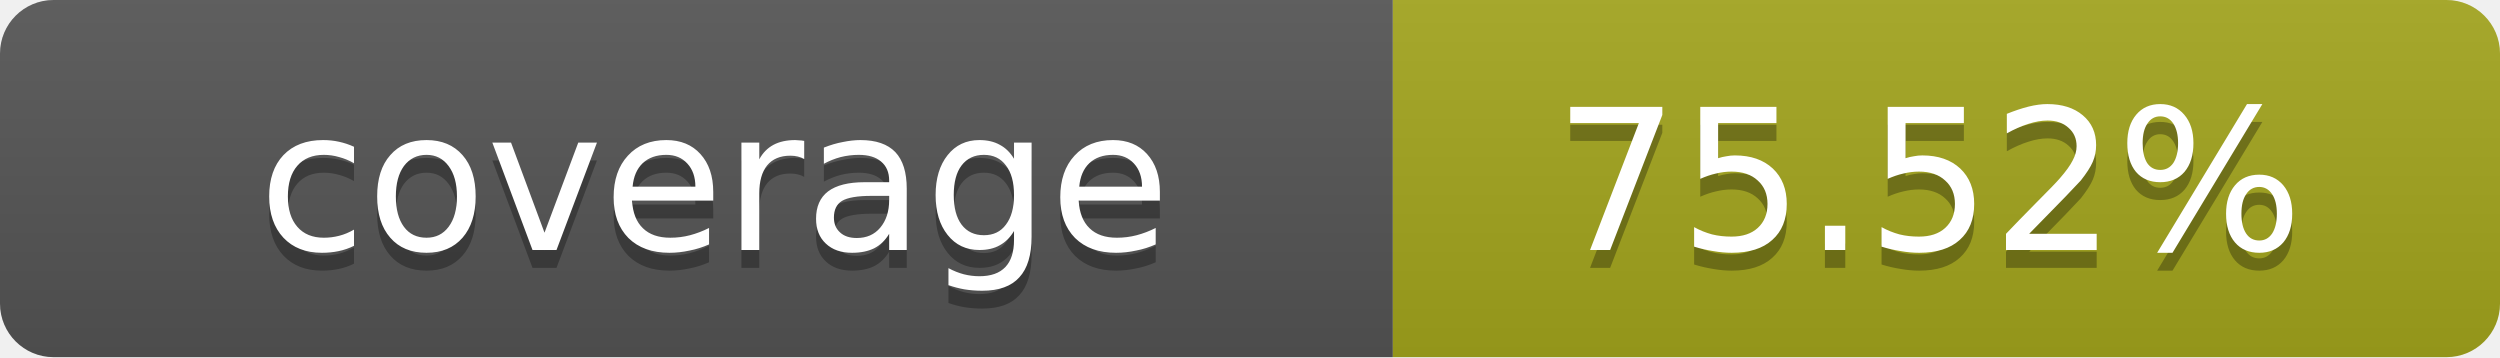
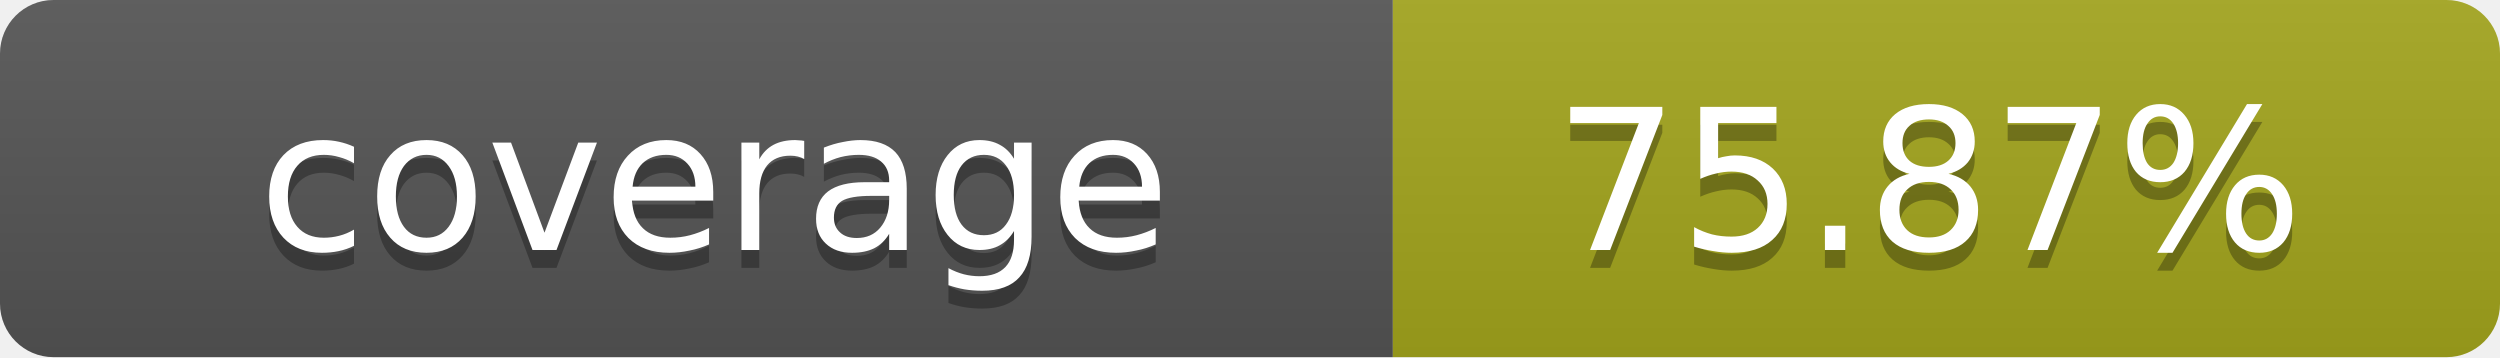
- <svg xmlns="http://www.w3.org/2000/svg" width="140" height="20" role="img" aria-label="coverage: 75.52%">
+ <svg xmlns="http://www.w3.org/2000/svg" width="140" height="20" role="img" aria-label="coverage: 75.87%">
  <linearGradient id="s" x2="0" y2="100%">
    <stop offset="0" stop-color="#bbb" stop-opacity=".1" />
    <stop offset="1" stop-opacity=".1" />
  </linearGradient>
  <clipPath id="r">
    <rect width="140" height="20" rx="3" fill="#fff" />
  </clipPath>
  <g clip-path="url(#r)">
    <rect width="78" height="20" fill="#555" />
    <rect x="78" width="62" height="20" fill="#a4a61d" />
    <rect width="140" height="20" fill="url(#s)" />
  </g>
  <g fill="#fff" text-anchor="middle" font-family="Verdana,Geneva,DejaVu Sans,sans-serif" text-rendering="geometricPrecision" font-size="11">
    <text x="40" y="15" fill="#010101" fill-opacity=".3">coverage</text>
    <text x="40" y="14">coverage</text>
-     <text x="108" y="15" fill="#010101" fill-opacity=".3">75.52%</text>
-     <text x="108" y="14">75.52%</text>
+     <text x="108" y="15" fill="#010101" fill-opacity=".3">75.87%</text>
+     <text x="108" y="14">75.87%</text>
  </g>
</svg>
